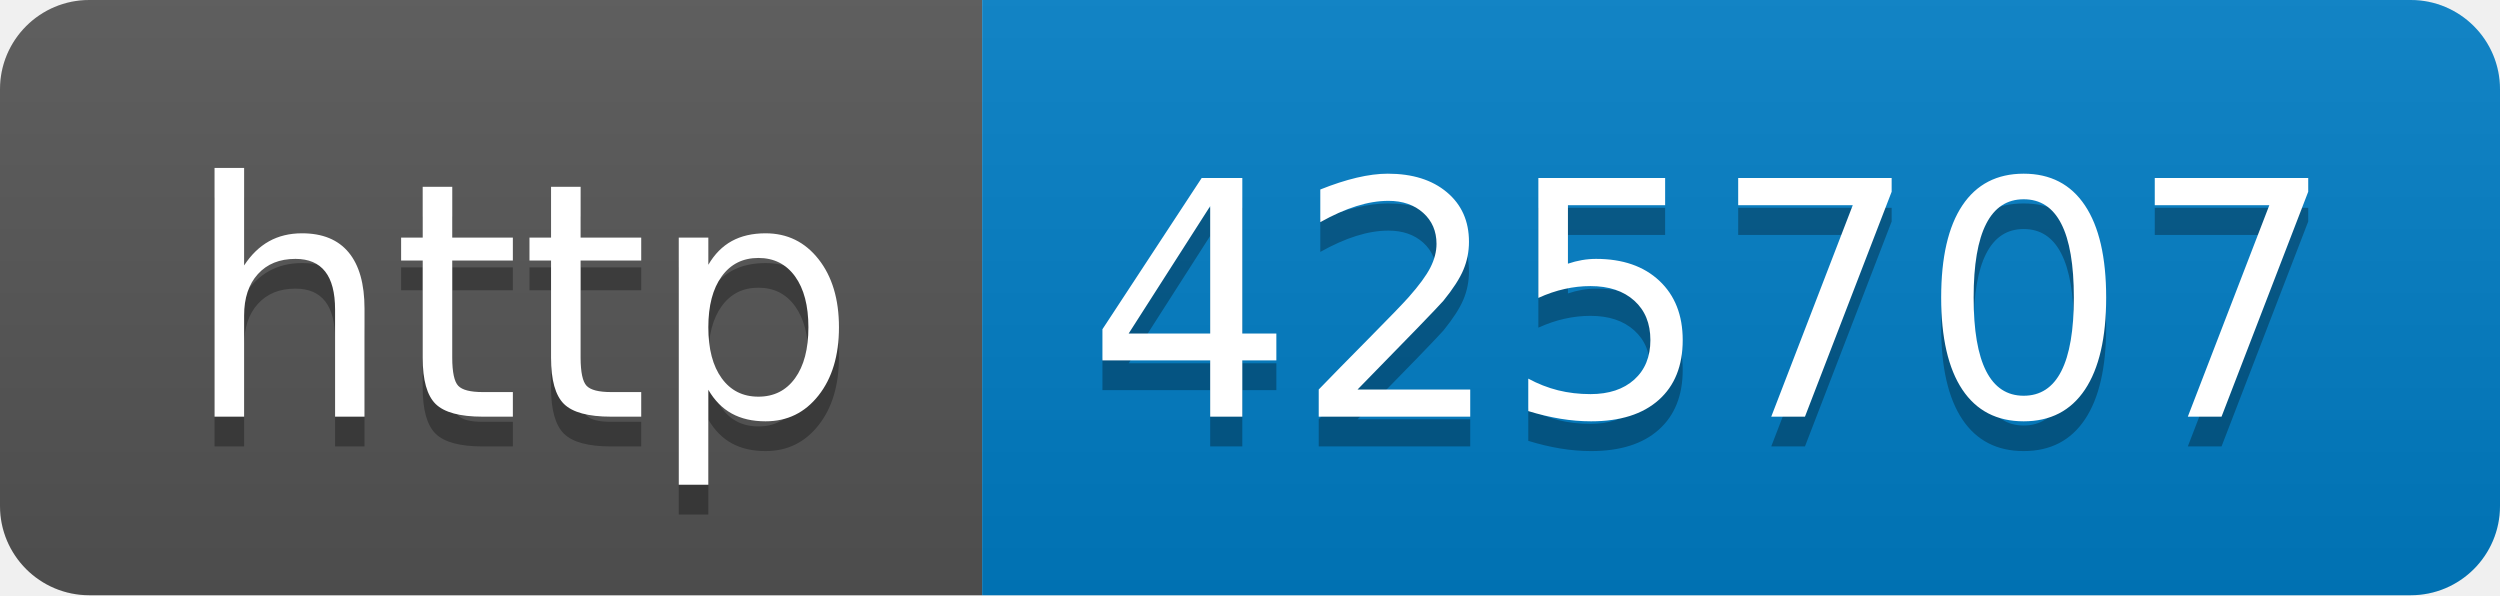
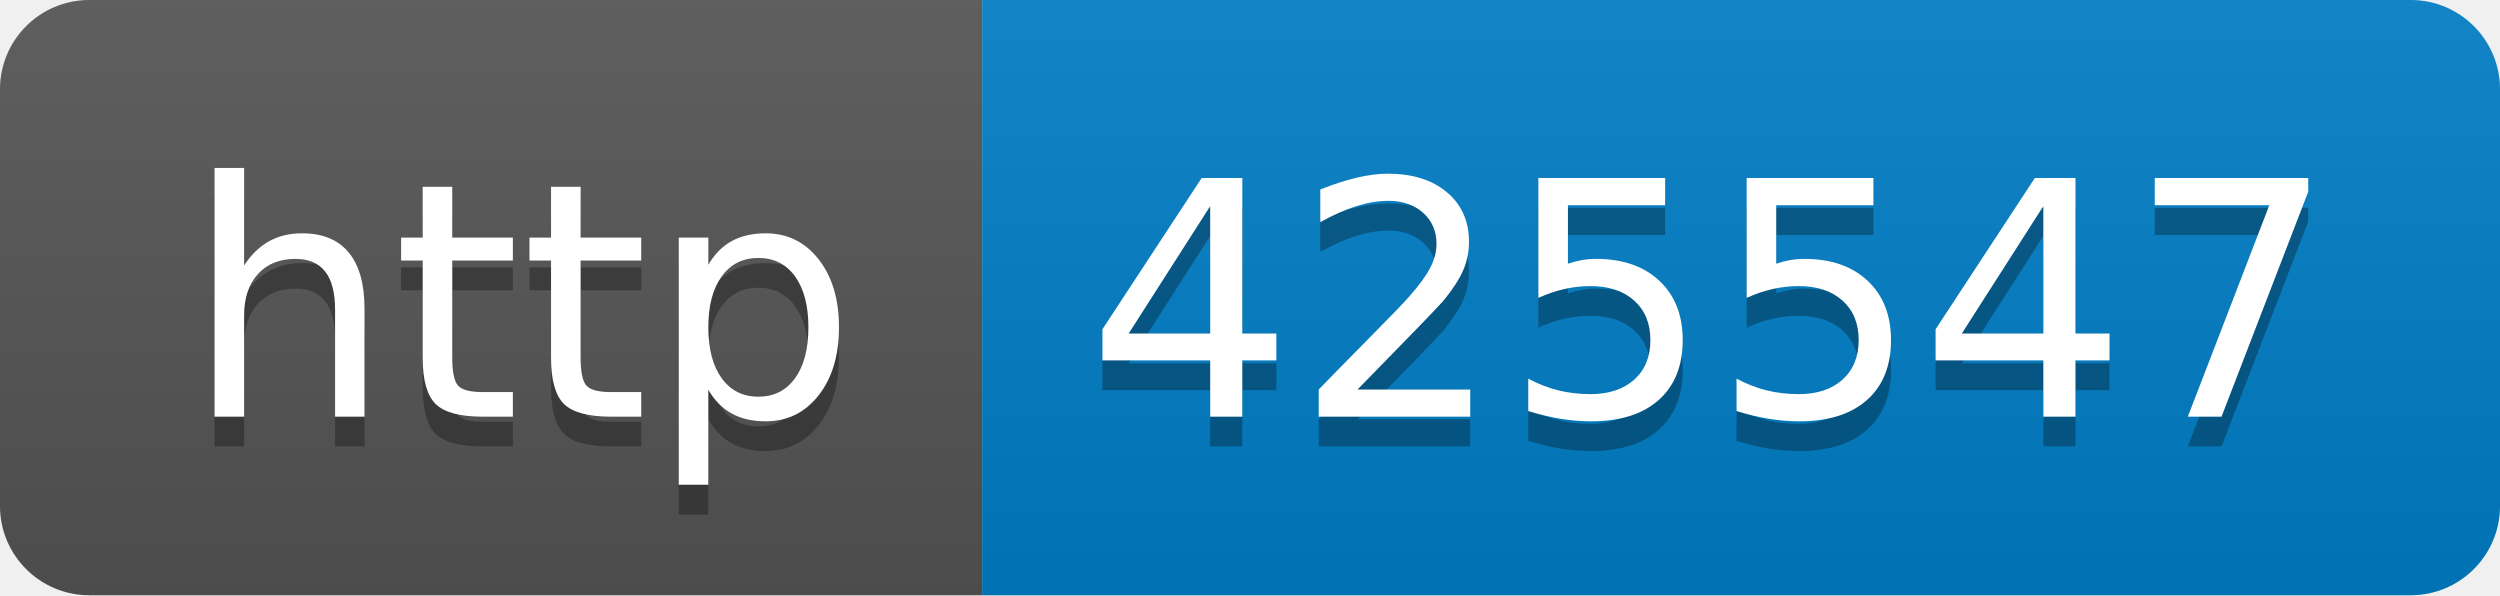
- <svg xmlns="http://www.w3.org/2000/svg" width="84" height="20" role="img" aria-label="http: 425707">
+ <svg xmlns="http://www.w3.org/2000/svg" width="84" height="20" role="img" aria-label="http: 425547">
  <linearGradient id="s" x2="0" y2="100%">
    <stop offset="0" stop-color="#bbb" stop-opacity=".1" />
    <stop offset="1" stop-opacity=".1" />
  </linearGradient>
  <clipPath id="r">
    <rect width="84" height="20" rx="3" fill="#fff" />
  </clipPath>
  <g clip-path="url(#r)">
    <rect width="33" height="20" fill="#555" />
    <rect x="33" width="51" height="20" fill="#007ec6" />
    <rect width="84" height="20" fill="url(#s)" />
  </g>
  <g fill="#fff" text-anchor="middle" font-family="Verdana,Geneva,DejaVu Sans,sans-serif" text-rendering="geometricPrecision" font-size="110">
    <text aria-hidden="true" x="175" y="150" fill="#010101" fill-opacity=".3" transform="scale(.1)" textLength="230">http</text>
    <text x="175" y="140" transform="scale(.1)" fill="#fff" textLength="230">http</text>
-     <text aria-hidden="true" x="575" y="150" fill="#010101" fill-opacity=".3" transform="scale(.1)" textLength="410">425707</text>
-     <text x="575" y="140" transform="scale(.1)" fill="#fff" textLength="410">425707</text>
+     <text aria-hidden="true" x="575" y="150" fill="#010101" fill-opacity=".3" transform="scale(.1)" textLength="410">425547</text>
+     <text x="575" y="140" transform="scale(.1)" fill="#fff" textLength="410">425547</text>
  </g>
</svg>
